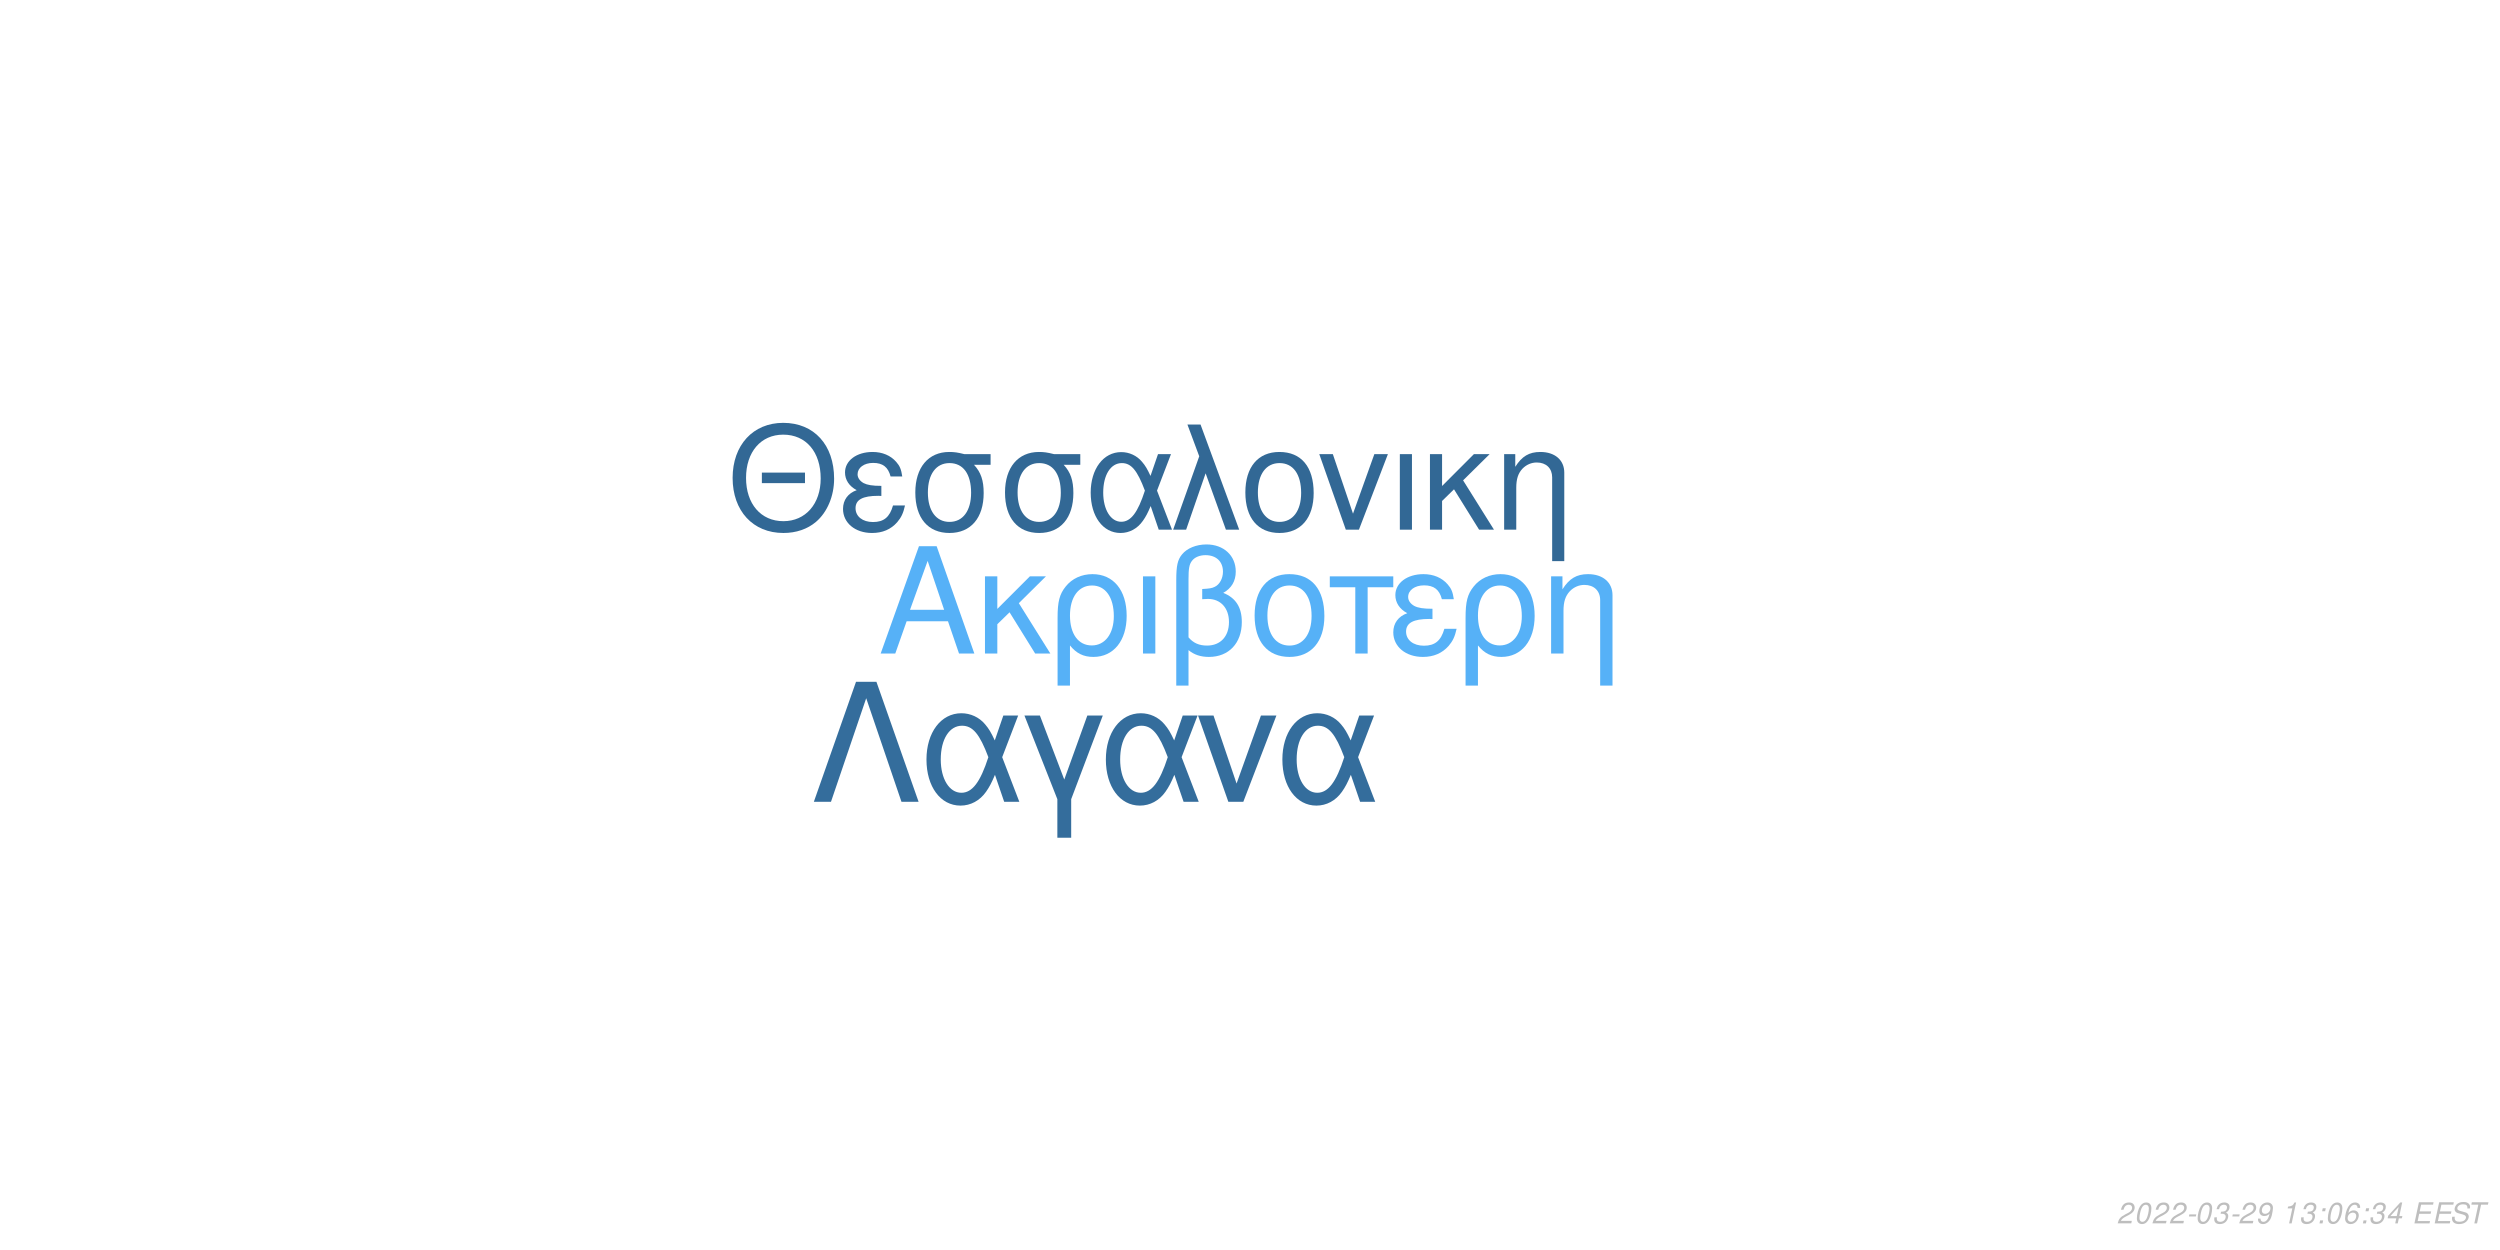
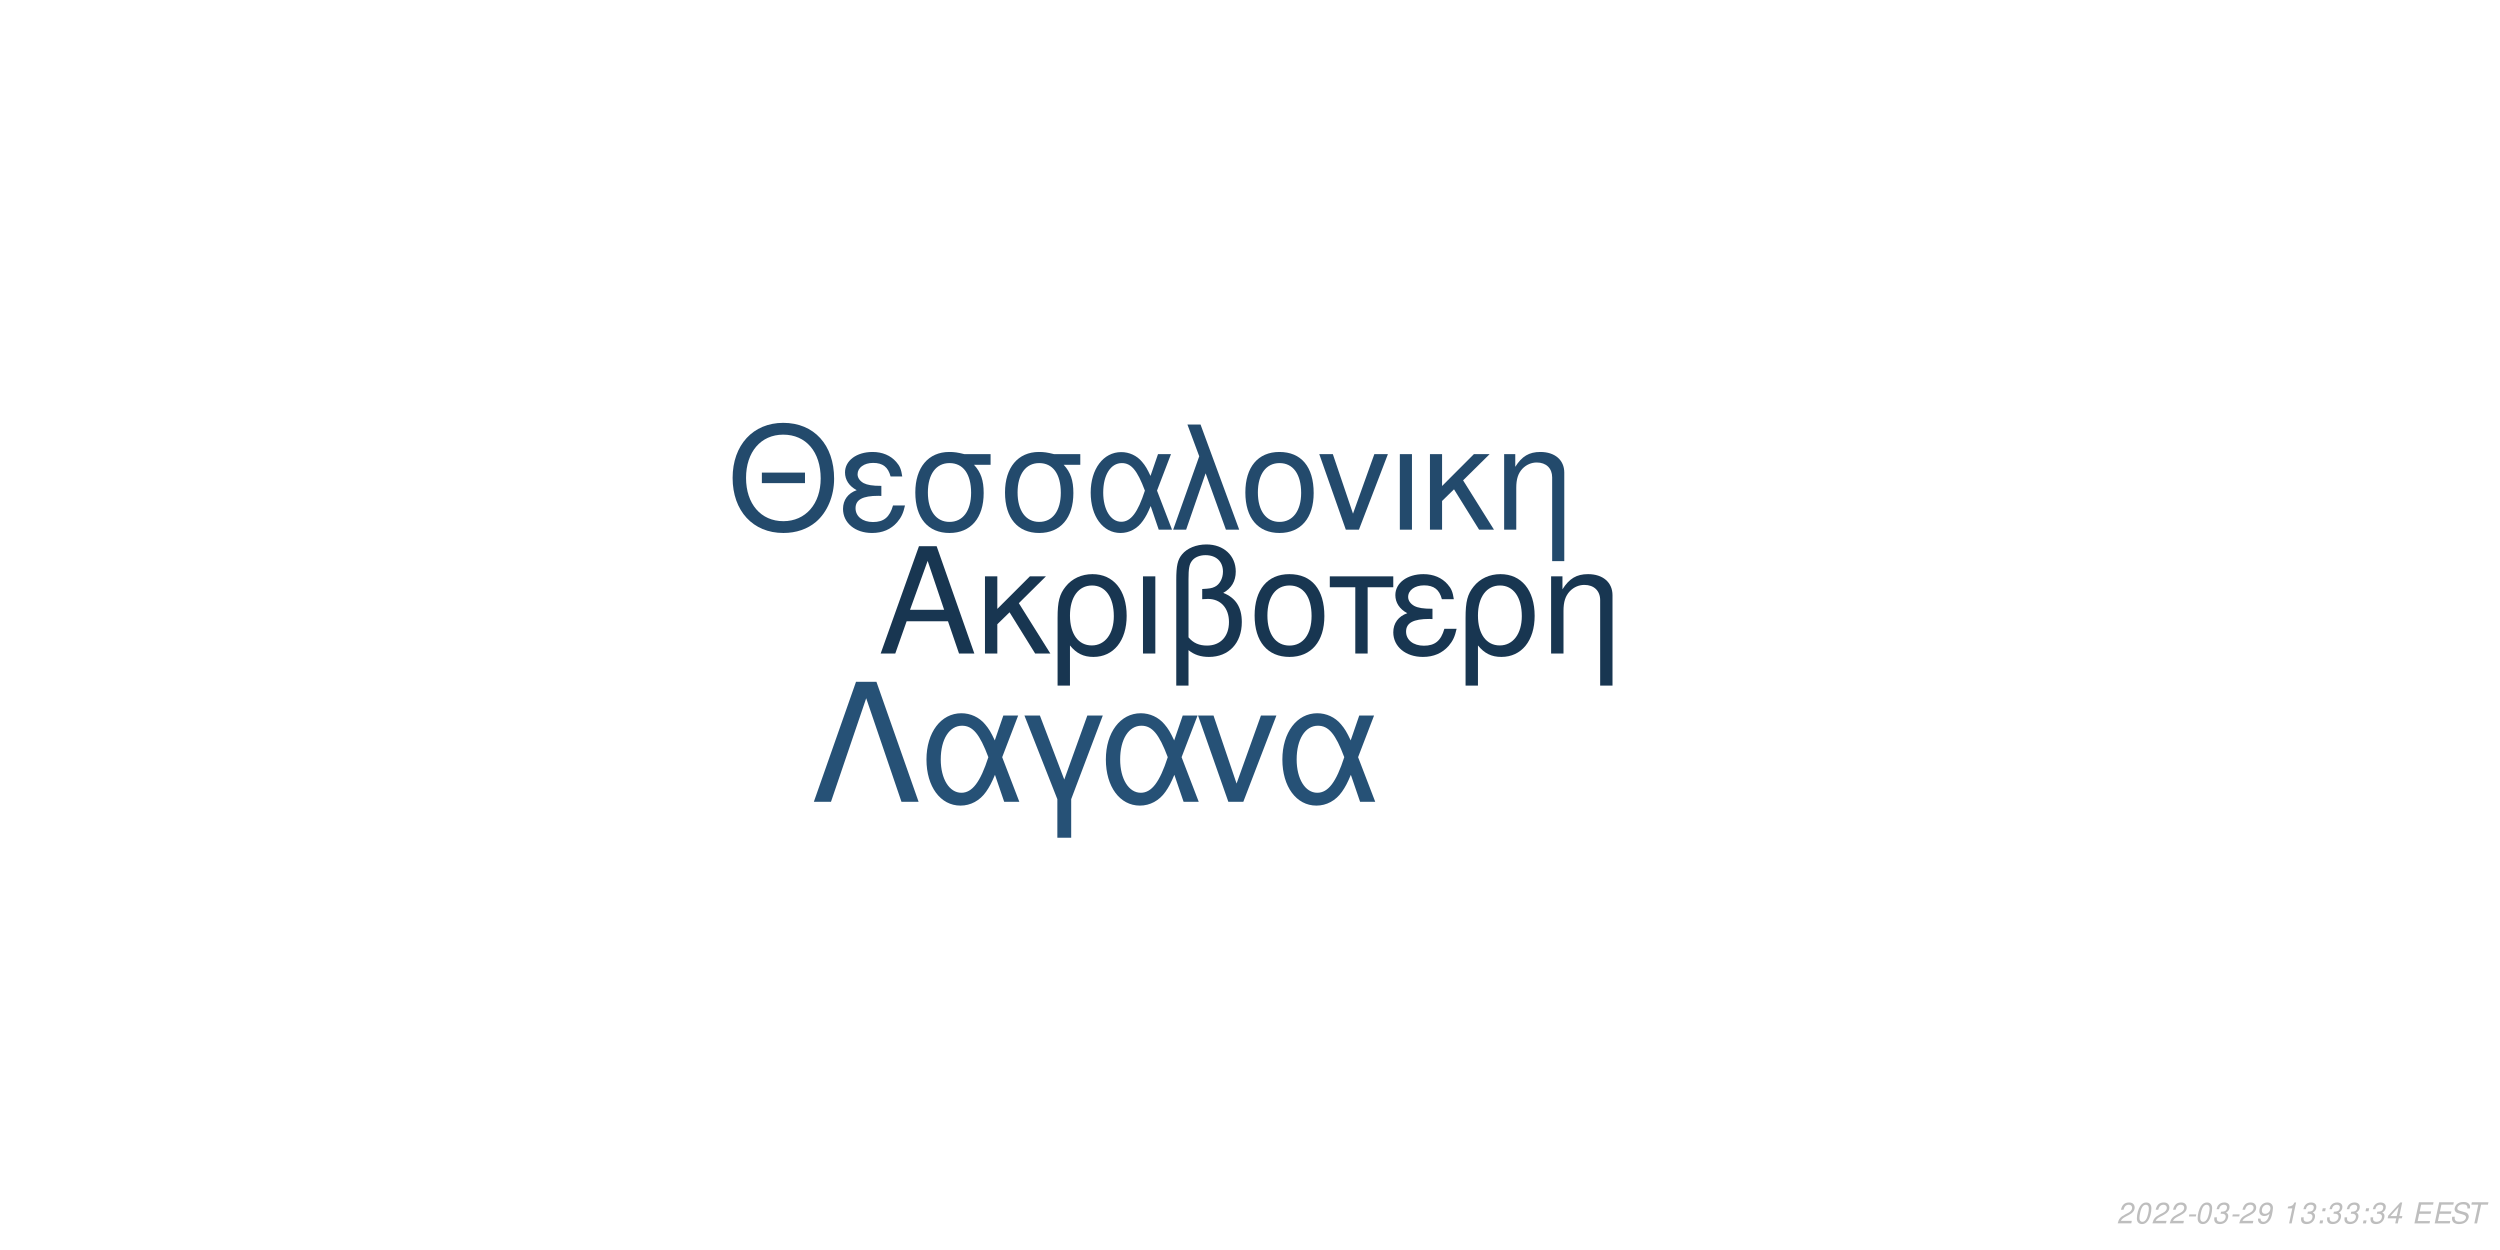
<svg xmlns="http://www.w3.org/2000/svg" xmlns:xlink="http://www.w3.org/1999/xlink" width="864pt" height="432pt" viewBox="0 0 864 432" version="1.1">
  <defs>
    <g>
      <symbol overflow="visible" id="glyph0-0">
        <path style="stroke:none;" d="" />
      </symbol>
      <symbol overflow="visible" id="glyph0-1">
        <path style="stroke:none;" d="M 24.125 -11.141 L 27.938 0 L 33.234 0 L 20.203 -37.094 L 14.094 -37.094 L 0.859 0 L 5.906 0 L 9.828 -11.141 Z M 22.797 -15.109 L 11 -15.109 L 17.094 -32.016 Z M 22.797 -15.109 " />
      </symbol>
      <symbol overflow="visible" id="glyph0-2">
        <path style="stroke:none;" d="M 7.172 -15.422 L 7.172 -26.672 L 2.906 -26.672 L 2.906 0 L 7.172 0 L 7.172 -10.125 L 11.406 -14.25 L 20.25 0 L 25.5 0 L 14.609 -17.406 L 23.969 -26.672 L 18.422 -26.672 Z M 7.172 -15.422 " />
      </symbol>
      <symbol overflow="visible" id="glyph0-3">
        <path style="stroke:none;" d="M 3 11.094 L 7.281 11.094 L 7.281 -2.797 C 9.516 -0.047 11.953 1.172 15.375 1.172 C 22.344 1.172 26.875 -4.422 26.875 -13.031 C 26.875 -21.891 22.297 -27.438 15.062 -27.438 C 11.297 -27.438 7.984 -25.906 5.797 -23.156 C 3.672 -20.516 3 -17.969 3 -12.359 Z M 14.906 -23.516 C 19.547 -23.516 22.438 -19.438 22.438 -12.922 C 22.438 -6.812 19.391 -2.797 14.812 -2.797 C 10.172 -2.797 7.281 -6.766 7.281 -13.125 C 7.281 -19.484 10.234 -23.516 14.906 -23.516 Z M 14.906 -23.516 " />
      </symbol>
      <symbol overflow="visible" id="glyph0-4">
        <path style="stroke:none;" d="M 3.516 0 L 7.781 0 L 7.781 -26.672 L 3.516 -26.672 Z M 3.516 0 " />
      </symbol>
      <symbol overflow="visible" id="glyph0-5">
        <path style="stroke:none;" d="M 4.016 11.094 L 8.25 11.094 L 8.25 -1.172 C 10.172 0.406 12.422 1.172 15.312 1.172 C 22.188 1.172 26.672 -3.609 26.672 -10.891 C 26.672 -15.984 24.578 -19.234 20.25 -20.969 C 23.109 -22.547 24.578 -25.031 24.578 -28.344 C 24.578 -33.844 20.406 -37.703 14.453 -37.703 C 10.938 -37.703 7.734 -36.391 6 -34.25 C 4.484 -32.422 4.016 -30.328 4.016 -25.391 Z M 8.25 -25.656 C 8.25 -29.359 8.5 -30.844 9.469 -32.062 C 10.375 -33.281 12.156 -34 14.094 -34 C 17.812 -34 20.156 -31.812 20.156 -28.297 C 20.156 -25.953 18.984 -23.812 17.297 -23.047 C 16.281 -22.547 15.469 -22.438 12.984 -22.297 L 12.984 -18.781 C 13.734 -18.828 14.344 -18.875 14.969 -18.875 C 19.344 -18.875 22.234 -15.719 22.234 -10.891 C 22.234 -5.906 19.281 -2.75 14.656 -2.75 C 11.953 -2.75 9.922 -3.609 8.25 -5.594 Z M 8.25 -25.656 " />
      </symbol>
      <symbol overflow="visible" id="glyph0-6">
        <path style="stroke:none;" d="M 14.094 -27.438 C 6.562 -27.438 2.094 -22.094 2.094 -13.125 C 2.094 -4.125 6.562 1.172 14.141 1.172 C 21.672 1.172 26.203 -4.172 26.203 -12.922 C 26.203 -22.188 21.828 -27.438 14.094 -27.438 Z M 14.141 -23.516 C 18.938 -23.516 21.781 -19.594 21.781 -12.984 C 21.781 -6.672 18.828 -2.75 14.141 -2.75 C 9.422 -2.75 6.516 -6.672 6.516 -13.125 C 6.516 -19.594 9.422 -23.516 14.141 -23.516 Z M 14.141 -23.516 " />
      </symbol>
      <symbol overflow="visible" id="glyph0-7">
        <path style="stroke:none;" d="M 7.891 0 L 12.156 0 L 12.156 -22.906 L 21.016 -22.906 L 21.016 -26.672 L -0.922 -26.672 L -0.922 -22.906 L 7.891 -22.906 Z M 7.891 0 " />
      </symbol>
      <symbol overflow="visible" id="glyph0-8">
        <path style="stroke:none;" d="M 14.562 -15.469 C 11.344 -15.469 9.562 -15.781 8.297 -16.438 C 6.922 -17.203 6.156 -18.328 6.156 -19.547 C 6.156 -21.891 8.453 -23.562 11.656 -23.562 C 15.062 -23.562 16.953 -22.094 17.812 -18.781 L 21.938 -18.781 C 21.578 -21.266 21.062 -22.5 19.797 -23.922 C 17.812 -26.203 14.906 -27.438 11.453 -27.438 C 5.797 -27.438 1.734 -24.375 1.734 -20.203 C 1.734 -17.609 3.156 -15.375 5.859 -13.938 C 2.797 -12.875 1.016 -10.484 1.016 -7.328 C 1.016 -2.391 5.297 1.172 11.25 1.172 C 14.969 1.172 17.906 -0.109 20.156 -2.641 C 21.578 -4.328 22.297 -5.797 22.906 -8.547 L 18.672 -8.547 C 17.5 -4.422 15.422 -2.703 11.609 -2.703 C 7.938 -2.703 5.438 -4.688 5.438 -7.578 C 5.438 -10.578 7.938 -11.953 13.484 -11.953 C 13.641 -11.953 14.094 -11.953 14.562 -11.906 Z M 14.562 -15.469 " />
      </symbol>
      <symbol overflow="visible" id="glyph0-9">
        <path style="stroke:none;" d="M 3.562 -26.672 L 3.562 0 L 7.844 0 L 7.844 -14.703 C 7.844 -17.906 8.5 -19.891 10.031 -21.531 C 11.406 -22.953 13.188 -23.719 15.062 -23.719 C 18.375 -23.719 20.516 -21.672 20.516 -18.469 L 20.516 11.094 L 24.781 11.094 L 24.781 -20.156 C 24.781 -24.578 21.469 -27.438 16.328 -27.438 C 12.359 -27.438 9.828 -25.906 7.484 -22.188 L 7.484 -26.672 Z M 3.562 -26.672 " />
      </symbol>
      <symbol overflow="visible" id="glyph1-0">
        <path style="stroke:none;" d="" />
      </symbol>
      <symbol overflow="visible" id="glyph1-1">
        <path style="stroke:none;" d="M 26.859 -19.734 L 11.953 -19.734 L 11.953 -16.094 L 26.859 -16.094 Z M 19.328 -36.922 C 8.922 -36.922 1.844 -29.25 1.844 -17.891 C 1.844 -6.484 8.875 1.141 19.391 1.141 C 23.812 1.141 27.703 -0.203 30.641 -2.688 C 34.578 -6.031 36.922 -11.656 36.922 -17.594 C 36.922 -29.297 30 -36.922 19.328 -36.922 Z M 19.328 -32.844 C 27.203 -32.844 32.281 -26.906 32.281 -17.688 C 32.281 -8.922 27.062 -2.938 19.391 -2.938 C 11.609 -2.938 6.484 -8.922 6.484 -17.891 C 6.484 -26.859 11.609 -32.844 19.328 -32.844 Z M 19.328 -32.844 " />
      </symbol>
      <symbol overflow="visible" id="glyph1-2">
        <path style="stroke:none;" d="M 14.25 -15.141 C 11.109 -15.141 9.375 -15.453 8.125 -16.094 C 6.781 -16.844 6.031 -17.938 6.031 -19.141 C 6.031 -21.422 8.266 -23.078 11.406 -23.078 C 14.75 -23.078 16.594 -21.625 17.438 -18.391 L 21.469 -18.391 C 21.125 -20.828 20.625 -22.031 19.391 -23.422 C 17.438 -25.656 14.594 -26.859 11.219 -26.859 C 5.688 -26.859 1.688 -23.875 1.688 -19.781 C 1.688 -17.234 3.094 -15.047 5.734 -13.656 C 2.734 -12.609 1 -10.266 1 -7.172 C 1 -2.344 5.188 1.141 11.016 1.141 C 14.656 1.141 17.547 -0.094 19.734 -2.594 C 21.125 -4.234 21.828 -5.688 22.422 -8.375 L 18.281 -8.375 C 17.141 -4.328 15.094 -2.641 11.359 -2.641 C 7.766 -2.641 5.328 -4.578 5.328 -7.422 C 5.328 -10.359 7.766 -11.703 13.203 -11.703 C 13.359 -11.703 13.797 -11.703 14.25 -11.656 Z M 14.25 -15.141 " />
      </symbol>
      <symbol overflow="visible" id="glyph1-3">
        <path style="stroke:none;" d="M 29 -26.109 L 19.938 -26.109 C 17.594 -26.703 16.438 -26.859 14.703 -26.859 C 7.469 -26.859 2.984 -21.469 2.984 -12.859 C 2.984 -4.031 7.375 1.141 14.797 1.141 C 22.172 1.141 26.609 -4.078 26.609 -12.656 C 26.609 -17.047 25.656 -19.828 23.266 -22.422 L 29 -22.422 Z M 14.797 -23.016 C 19.531 -23.016 22.266 -19.234 22.266 -12.75 C 22.266 -6.531 19.438 -2.688 14.797 -2.688 C 10.172 -2.688 7.328 -6.531 7.328 -12.859 C 7.328 -19.188 10.172 -23.016 14.797 -23.016 Z M 14.797 -23.016 " />
      </symbol>
      <symbol overflow="visible" id="glyph1-4">
        <path style="stroke:none;" d="M 29.344 -26.109 L 24.859 -26.109 L 22.266 -18.578 C 21.125 -21.031 20.484 -22.125 19.328 -23.469 C 17.547 -25.609 14.906 -26.812 12.156 -26.812 C 5.984 -26.812 1.594 -20.984 1.594 -12.812 C 1.594 -4.578 5.828 1.141 11.906 1.141 C 14.953 1.141 17.734 -0.344 19.625 -3.047 C 20.672 -4.531 21.281 -5.688 22.328 -8.172 L 25.109 0 L 29.703 0 L 24.516 -13.5 Z M 20.328 -13.5 C 17.891 -5.922 15.453 -2.734 12.156 -2.734 C 8.516 -2.734 5.922 -6.922 5.922 -12.812 C 5.922 -18.938 8.516 -23.016 12.359 -23.016 C 15.594 -23.016 17.688 -20.531 20.328 -13.5 Z M 20.328 -13.5 " />
      </symbol>
      <symbol overflow="visible" id="glyph1-5">
        <path style="stroke:none;" d="M 1.094 0 L 5.578 0 L 12.312 -19.484 L 19.328 0 L 23.922 0 L 10.562 -36.328 L 6.031 -36.328 L 10.109 -25.359 Z M 1.094 0 " />
      </symbol>
      <symbol overflow="visible" id="glyph1-6">
        <path style="stroke:none;" d="M 13.797 -26.859 C 6.422 -26.859 2.047 -21.625 2.047 -12.859 C 2.047 -4.031 6.422 1.141 13.859 1.141 C 21.234 1.141 25.656 -4.078 25.656 -12.656 C 25.656 -21.719 21.375 -26.859 13.797 -26.859 Z M 13.859 -23.016 C 18.531 -23.016 21.328 -19.188 21.328 -12.703 C 21.328 -6.531 18.438 -2.688 13.859 -2.688 C 9.219 -2.688 6.375 -6.531 6.375 -12.859 C 6.375 -19.188 9.219 -23.016 13.859 -23.016 Z M 13.859 -23.016 " />
      </symbol>
      <symbol overflow="visible" id="glyph1-7">
        <path style="stroke:none;" d="M 14.297 0 L 24.312 -26.109 L 19.625 -26.109 L 12.25 -5.531 L 5.281 -26.109 L 0.594 -26.109 L 9.766 0 Z M 14.297 0 " />
      </symbol>
      <symbol overflow="visible" id="glyph1-8">
        <path style="stroke:none;" d="M 3.438 0 L 7.625 0 L 7.625 -26.109 L 3.438 -26.109 Z M 3.438 0 " />
      </symbol>
      <symbol overflow="visible" id="glyph1-9">
        <path style="stroke:none;" d="M 7.031 -15.094 L 7.031 -26.109 L 2.844 -26.109 L 2.844 0 L 7.031 0 L 7.031 -9.922 L 11.156 -13.953 L 19.828 0 L 24.969 0 L 14.297 -17.047 L 23.469 -26.109 L 18.031 -26.109 Z M 7.031 -15.094 " />
      </symbol>
      <symbol overflow="visible" id="glyph1-10">
        <path style="stroke:none;" d="M 3.484 -26.109 L 3.484 0 L 7.672 0 L 7.672 -14.406 C 7.672 -17.547 8.328 -19.484 9.812 -21.078 C 11.156 -22.469 12.906 -23.219 14.75 -23.219 C 17.984 -23.219 20.078 -21.234 20.078 -18.094 L 20.078 10.859 L 24.266 10.859 L 24.266 -19.734 C 24.266 -24.062 21.031 -26.859 16 -26.859 C 12.109 -26.859 9.609 -25.359 7.328 -21.719 L 7.328 -26.109 Z M 3.484 -26.109 " />
      </symbol>
      <symbol overflow="visible" id="glyph2-0">
        <path style="stroke:none;" d="" />
      </symbol>
      <symbol overflow="visible" id="glyph2-1">
        <path style="stroke:none;" d="M 22.531 -41.484 L 15.484 -41.484 L 0.906 0 L 6.828 0 L 19 -35.797 L 31.188 0 L 37.109 0 Z M 22.531 -41.484 " />
      </symbol>
      <symbol overflow="visible" id="glyph2-2">
        <path style="stroke:none;" d="M 33.516 -29.812 L 28.391 -29.812 L 25.438 -21.219 C 24.125 -24.016 23.391 -25.266 22.078 -26.797 C 20.031 -29.25 17.016 -30.609 13.891 -30.609 C 6.828 -30.609 1.828 -23.953 1.828 -14.625 C 1.828 -5.234 6.656 1.312 13.594 1.312 C 17.078 1.312 20.266 -0.391 22.422 -3.469 C 23.609 -5.172 24.297 -6.484 25.5 -9.328 L 28.688 0 L 33.922 0 L 28 -15.422 Z M 23.219 -15.422 C 20.422 -6.766 17.641 -3.125 13.891 -3.125 C 9.734 -3.125 6.766 -7.906 6.766 -14.625 C 6.766 -21.625 9.734 -26.297 14.109 -26.297 C 17.812 -26.297 20.203 -23.453 23.219 -15.422 Z M 23.219 -15.422 " />
      </symbol>
      <symbol overflow="visible" id="glyph2-3">
        <path style="stroke:none;" d="M 12.062 12.406 L 16.844 12.406 L 16.844 -0.906 L 27.766 -29.812 L 22.422 -29.812 L 14.453 -7.688 L 6.031 -29.812 L 0.688 -29.812 L 12.062 -0.906 Z M 12.062 12.406 " />
      </symbol>
      <symbol overflow="visible" id="glyph2-4">
        <path style="stroke:none;" d="M 16.328 0 L 27.766 -29.812 L 22.422 -29.812 L 14 -6.312 L 6.031 -29.812 L 0.688 -29.812 L 11.156 0 Z M 16.328 0 " />
      </symbol>
      <symbol overflow="visible" id="glyph3-0">
        <path style="stroke:none;" d="" />
      </symbol>
      <symbol overflow="visible" id="glyph3-1">
        <path style="stroke:none;" d="M 5.234 -0.875 L 1.469 -0.875 C 1.641 -1.375 2.203 -1.891 3.109 -2.344 L 4.234 -2.938 C 5.562 -3.625 6.219 -4.469 6.219 -5.484 C 6.219 -5.938 6.062 -6.359 5.797 -6.656 C 5.469 -7.047 4.984 -7.234 4.312 -7.234 C 2.766 -7.234 1.891 -6.453 1.484 -4.734 L 2.375 -4.734 C 2.484 -5.188 2.609 -5.484 2.797 -5.75 C 3.094 -6.203 3.609 -6.453 4.188 -6.453 C 4.891 -6.453 5.344 -6.031 5.344 -5.375 C 5.344 -4.703 4.859 -4.094 4.016 -3.656 L 2.984 -3.125 C 1.234 -2.188 0.797 -1.656 0.344 -0.016 L 5.047 -0.016 Z M 5.234 -0.875 " />
      </symbol>
      <symbol overflow="visible" id="glyph3-2">
        <path style="stroke:none;" d="M 4.203 -7.234 C 3.375 -7.234 2.688 -6.812 2.125 -5.984 C 1.484 -5.047 0.984 -3.188 0.984 -1.734 C 0.984 -1.109 1.172 -0.562 1.484 -0.266 C 1.797 0.047 2.281 0.234 2.766 0.234 C 3.625 0.234 4.281 -0.156 4.859 -1.016 C 5.516 -1.953 6 -3.797 6 -5.266 C 6 -6.5 5.328 -7.234 4.203 -7.234 Z M 4.094 -6.453 C 4.734 -6.453 5.125 -5.984 5.125 -5.156 C 5.125 -4.203 4.781 -2.625 4.406 -1.812 C 3.984 -0.938 3.516 -0.547 2.875 -0.547 C 2.25 -0.547 1.875 -1.031 1.875 -1.828 C 1.875 -2.797 2.203 -4.344 2.594 -5.203 C 2.984 -6.047 3.453 -6.453 4.094 -6.453 Z M 4.094 -6.453 " />
      </symbol>
      <symbol overflow="visible" id="glyph3-3">
        <path style="stroke:none;" d="M 3.516 -3.125 L 1.125 -3.125 L 0.969 -2.406 L 3.359 -2.406 Z M 3.516 -3.125 " />
      </symbol>
      <symbol overflow="visible" id="glyph3-4">
        <path style="stroke:none;" d="M 2.922 -3.312 C 3.125 -3.344 3.234 -3.344 3.375 -3.344 C 4.203 -3.344 4.688 -3 4.688 -2.406 C 4.688 -1.312 3.906 -0.547 2.781 -0.547 C 2.047 -0.547 1.594 -0.938 1.594 -1.562 C 1.594 -1.719 1.609 -1.844 1.656 -2.094 L 0.766 -2.094 C 0.734 -1.797 0.719 -1.641 0.719 -1.469 C 0.719 -0.375 1.406 0.234 2.641 0.234 C 3.547 0.234 4.297 -0.078 4.812 -0.656 C 5.266 -1.156 5.562 -1.875 5.562 -2.547 C 5.562 -3.125 5.344 -3.453 4.797 -3.734 C 5.641 -4.234 6.016 -4.844 6.016 -5.734 C 6.016 -6.656 5.312 -7.234 4.203 -7.234 C 3.375 -7.234 2.672 -6.938 2.188 -6.375 C 1.891 -6.031 1.703 -5.641 1.516 -4.906 L 2.391 -4.906 C 2.5 -5.359 2.594 -5.594 2.734 -5.812 C 3.047 -6.234 3.516 -6.453 4.078 -6.453 C 4.734 -6.453 5.141 -6.125 5.141 -5.578 C 5.141 -5.188 5.016 -4.797 4.797 -4.547 C 4.516 -4.234 4 -4.062 3.266 -4.062 L 3.078 -4.062 Z M 2.922 -3.312 " />
      </symbol>
      <symbol overflow="visible" id="glyph3-5">
        <path style="stroke:none;" d="M 0.844 -1.656 C 0.844 -1.547 0.844 -1.438 0.844 -1.375 C 0.844 -0.406 1.531 0.234 2.578 0.234 C 3.203 0.234 3.766 0.016 4.297 -0.438 C 4.938 -1 5.312 -1.656 5.594 -2.719 C 5.844 -3.672 6.016 -4.766 6.016 -5.375 C 6.016 -5.844 5.844 -6.328 5.547 -6.656 C 5.203 -7.031 4.703 -7.234 4.062 -7.234 C 2.516 -7.234 1.297 -5.938 1.297 -4.266 C 1.297 -3.203 1.984 -2.547 3.047 -2.547 C 3.484 -2.547 3.953 -2.672 4.281 -2.891 C 4.406 -2.984 4.547 -3.078 4.828 -3.344 C 4.438 -1.484 3.703 -0.547 2.703 -0.547 C 2.109 -0.547 1.719 -0.938 1.719 -1.547 L 1.719 -1.656 Z M 3.953 -6.453 C 4.625 -6.453 5.141 -5.953 5.141 -5.281 C 5.141 -4.188 4.312 -3.312 3.297 -3.312 C 2.594 -3.312 2.172 -3.734 2.172 -4.453 C 2.172 -5.562 2.984 -6.453 3.953 -6.453 Z M 3.953 -6.453 " />
      </symbol>
      <symbol overflow="visible" id="glyph3-6">
        <path style="stroke:none;" d="" />
      </symbol>
      <symbol overflow="visible" id="glyph3-7">
        <path style="stroke:none;" d="M 3.703 -5.188 L 2.594 0 L 3.469 0 L 5.016 -7.234 L 4.438 -7.234 C 3.906 -6.156 3.688 -6.016 2.234 -5.812 L 2.109 -5.188 Z M 3.703 -5.188 " />
      </symbol>
      <symbol overflow="visible" id="glyph3-8">
        <path style="stroke:none;" d="M 2.359 -1.031 L 1.312 -1.031 L 1.094 0 L 2.141 0 Z M 3.266 -5.234 L 2.219 -5.234 L 2 -4.203 L 3.047 -4.203 Z M 3.266 -5.234 " />
      </symbol>
      <symbol overflow="visible" id="glyph3-9">
-         <path style="stroke:none;" d="M 6.125 -5.344 L 6.141 -5.625 C 6.141 -6.609 5.453 -7.234 4.391 -7.234 C 3.438 -7.234 2.641 -6.719 2.016 -5.703 C 1.422 -4.781 0.938 -2.953 0.938 -1.688 C 0.938 -0.516 1.688 0.234 2.859 0.234 C 3.703 0.234 4.438 -0.156 5 -0.875 C 5.406 -1.422 5.672 -2.156 5.672 -2.766 C 5.672 -3.812 4.969 -4.5 3.906 -4.5 C 3.234 -4.5 2.672 -4.234 2.094 -3.625 C 2.406 -5.375 3.234 -6.453 4.25 -6.453 C 4.703 -6.453 5.062 -6.234 5.172 -5.844 C 5.203 -5.719 5.234 -5.578 5.25 -5.344 Z M 3.656 -3.734 C 4.344 -3.734 4.797 -3.281 4.797 -2.625 C 4.797 -1.469 3.984 -0.547 2.984 -0.547 C 2.297 -0.547 1.812 -1.047 1.812 -1.766 C 1.812 -2.859 2.625 -3.734 3.656 -3.734 Z M 3.656 -3.734 " />
+         <path style="stroke:none;" d="M 3.625 -1.75 L 3.266 0 L 4.141 0 L 4.516 -1.75 L 5.562 -1.75 L 5.734 -2.531 L 4.688 -2.531 L 5.688 -7.234 L 5.016 -7.234 L 0.844 -2.672 L 0.641 -1.75 Z M 3.797 -2.531 L 1.594 -2.531 L 4.469 -5.703 Z M 3.797 -2.531 " />
      </symbol>
      <symbol overflow="visible" id="glyph3-10">
-         <path style="stroke:none;" d="M 3.625 -1.75 L 3.266 0 L 4.141 0 L 4.516 -1.75 L 5.562 -1.75 L 5.734 -2.531 L 4.688 -2.531 L 5.688 -7.234 L 5.016 -7.234 L 0.844 -2.672 L 0.641 -1.75 Z M 3.797 -2.531 L 1.594 -2.531 L 4.469 -5.703 Z M 3.797 -2.531 " />
+         <path style="stroke:none;" d="M 2.547 -3.312 L 6.5 -3.312 L 6.688 -4.141 L 2.719 -4.141 L 3.219 -6.469 L 7.344 -6.469 L 7.516 -7.297 L 2.453 -7.297 L 0.906 0 L 6.125 0 L 6.297 -0.812 L 2.016 -0.812 Z M 2.547 -3.312 " />
      </symbol>
      <symbol overflow="visible" id="glyph3-11">
-         <path style="stroke:none;" d="M 2.547 -3.312 L 6.5 -3.312 L 6.688 -4.141 L 2.719 -4.141 L 3.219 -6.469 L 7.344 -6.469 L 7.516 -7.297 L 2.453 -7.297 L 0.906 0 L 6.125 0 L 6.297 -0.812 L 2.016 -0.812 Z M 2.547 -3.312 " />
+         <path style="stroke:none;" d="M 7.062 -5.156 C 7.125 -5.438 7.141 -5.562 7.141 -5.703 C 7.141 -6.156 6.938 -6.594 6.594 -6.891 C 6.188 -7.25 5.656 -7.406 4.875 -7.406 C 3.844 -7.406 3.047 -7.125 2.5 -6.562 C 2.094 -6.141 1.781 -5.438 1.781 -4.922 C 1.781 -4.297 2.219 -3.766 2.891 -3.562 L 4.594 -3.094 C 5.406 -2.859 5.734 -2.578 5.734 -2.094 C 5.734 -1.781 5.547 -1.406 5.266 -1.141 C 4.844 -0.766 4.266 -0.578 3.453 -0.578 C 2.328 -0.578 1.812 -0.984 1.812 -1.906 C 1.812 -2.047 1.812 -2.125 1.844 -2.312 L 0.984 -2.312 C 0.906 -2.062 0.891 -1.906 0.891 -1.688 C 0.891 -0.484 1.797 0.234 3.297 0.234 C 4.359 0.234 5.234 -0.062 5.812 -0.609 C 6.344 -1.078 6.688 -1.797 6.688 -2.375 C 6.688 -2.641 6.609 -2.906 6.453 -3.156 C 6.234 -3.5 5.938 -3.703 5.469 -3.828 L 3.75 -4.312 C 2.984 -4.547 2.734 -4.734 2.734 -5.188 C 2.734 -5.547 2.875 -5.844 3.188 -6.109 C 3.547 -6.438 4.031 -6.594 4.703 -6.594 C 5.266 -6.594 5.688 -6.484 5.906 -6.297 C 6.094 -6.125 6.219 -5.797 6.219 -5.516 C 6.219 -5.422 6.203 -5.344 6.188 -5.156 Z M 7.062 -5.156 " />
      </symbol>
      <symbol overflow="visible" id="glyph3-12">
-         <path style="stroke:none;" d="M 7.062 -5.156 C 7.125 -5.438 7.141 -5.562 7.141 -5.703 C 7.141 -6.156 6.938 -6.594 6.594 -6.891 C 6.188 -7.25 5.656 -7.406 4.875 -7.406 C 3.844 -7.406 3.047 -7.125 2.5 -6.562 C 2.094 -6.141 1.781 -5.438 1.781 -4.922 C 1.781 -4.297 2.219 -3.766 2.891 -3.562 L 4.594 -3.094 C 5.406 -2.859 5.734 -2.578 5.734 -2.094 C 5.734 -1.781 5.547 -1.406 5.266 -1.141 C 4.844 -0.766 4.266 -0.578 3.453 -0.578 C 2.328 -0.578 1.812 -0.984 1.812 -1.906 C 1.812 -2.047 1.812 -2.125 1.844 -2.312 L 0.984 -2.312 C 0.906 -2.062 0.891 -1.906 0.891 -1.688 C 0.891 -0.484 1.797 0.234 3.297 0.234 C 4.359 0.234 5.234 -0.062 5.812 -0.609 C 6.344 -1.078 6.688 -1.797 6.688 -2.375 C 6.688 -2.641 6.609 -2.906 6.453 -3.156 C 6.234 -3.5 5.938 -3.703 5.469 -3.828 L 3.75 -4.312 C 2.984 -4.547 2.734 -4.734 2.734 -5.188 C 2.734 -5.547 2.875 -5.844 3.188 -6.109 C 3.547 -6.438 4.031 -6.594 4.703 -6.594 C 5.266 -6.594 5.688 -6.484 5.906 -6.297 C 6.094 -6.125 6.219 -5.797 6.219 -5.516 C 6.219 -5.422 6.203 -5.344 6.188 -5.156 Z M 7.062 -5.156 " />
-       </symbol>
-       <symbol overflow="visible" id="glyph3-13">
        <path style="stroke:none;" d="M 4.938 -6.469 L 7.312 -6.469 L 7.484 -7.297 L 1.75 -7.297 L 1.578 -6.469 L 3.984 -6.469 L 2.609 0 L 3.547 0 Z M 4.938 -6.469 " />
      </symbol>
    </g>
  </defs>
  <g id="surface1">
    <rect x="0" y="0" width="864" height="432" style="fill:rgb(100%,100%,100%);fill-opacity:1;stroke:none;" />
-     <g style="fill:rgb(33.725%,69.412%,96.863%);fill-opacity:1;">
+     <g style="fill:rgb(9.412%,21.176%,31.765%);fill-opacity:1;">
      <use xlink:href="#glyph0-1" x="303.5" y="225.861" />
      <use xlink:href="#glyph0-2" x="337.5" y="225.861" />
      <use xlink:href="#glyph0-3" x="362.5" y="225.861" />
      <use xlink:href="#glyph0-4" x="391.5" y="225.861" />
      <use xlink:href="#glyph0-5" x="402.5" y="225.861" />
      <use xlink:href="#glyph0-6" x="431.5" y="225.861" />
      <use xlink:href="#glyph0-7" x="460.5" y="225.861" />
      <use xlink:href="#glyph0-8" x="480.5" y="225.861" />
      <use xlink:href="#glyph0-3" x="503.5" y="225.861" />
      <use xlink:href="#glyph0-9" x="532.5" y="225.861" />
    </g>
-     <g style="fill:rgb(19.608%,40.784%,58.431%);fill-opacity:1;">
+     <g style="fill:rgb(13.725%,29.02%,42.353%);fill-opacity:1;">
      <use xlink:href="#glyph1-1" x="251.348" y="183.058" />
      <use xlink:href="#glyph1-2" x="290.348" y="183.058" />
      <use xlink:href="#glyph1-3" x="313.348" y="183.058" />
      <use xlink:href="#glyph1-3" x="344.348" y="183.058" />
      <use xlink:href="#glyph1-4" x="375.348" y="183.058" />
      <use xlink:href="#glyph1-5" x="404.348" y="183.058" />
      <use xlink:href="#glyph1-6" x="428.348" y="183.058" />
      <use xlink:href="#glyph1-7" x="455.348" y="183.058" />
      <use xlink:href="#glyph1-8" x="480.348" y="183.058" />
      <use xlink:href="#glyph1-9" x="491.348" y="183.058" />
      <use xlink:href="#glyph1-10" x="516.348" y="183.058" />
    </g>
-     <g style="fill:rgb(20.392%,42.745%,61.176%);fill-opacity:1;">
+     <g style="fill:rgb(14.902%,31.765%,46.275%);fill-opacity:1;">
      <use xlink:href="#glyph2-1" x="280.359" y="277.105" />
      <use xlink:href="#glyph2-2" x="318.359" y="277.105" />
      <use xlink:href="#glyph2-3" x="353.359" y="277.105" />
      <use xlink:href="#glyph2-2" x="380.359" y="277.105" />
      <use xlink:href="#glyph2-4" x="413.359" y="277.105" />
      <use xlink:href="#glyph2-2" x="441.359" y="277.105" />
    </g>
    <g style="fill:rgb(74.51%,74.51%,74.51%);fill-opacity:1;">
      <use xlink:href="#glyph3-1" x="731.52" y="422.81" />
      <use xlink:href="#glyph3-2" x="737.52" y="422.81" />
      <use xlink:href="#glyph3-1" x="743.52" y="422.81" />
      <use xlink:href="#glyph3-1" x="749.52" y="422.81" />
      <use xlink:href="#glyph3-3" x="755.52" y="422.81" />
      <use xlink:href="#glyph3-2" x="758.52" y="422.81" />
      <use xlink:href="#glyph3-4" x="764.52" y="422.81" />
      <use xlink:href="#glyph3-3" x="770.52" y="422.81" />
      <use xlink:href="#glyph3-1" x="773.52" y="422.81" />
      <use xlink:href="#glyph3-5" x="779.52" y="422.81" />
      <use xlink:href="#glyph3-6" x="785.52" y="422.81" />
      <use xlink:href="#glyph3-7" x="788.52" y="422.81" />
      <use xlink:href="#glyph3-4" x="794.52" y="422.81" />
      <use xlink:href="#glyph3-8" x="800.52" y="422.81" />
-       <use xlink:href="#glyph3-2" x="803.52" y="422.81" />
-       <use xlink:href="#glyph3-9" x="809.52" y="422.81" />
+       <use xlink:href="#glyph3-4" x="803.52" y="422.81" />
+       <use xlink:href="#glyph3-4" x="809.52" y="422.81" />
      <use xlink:href="#glyph3-8" x="815.52" y="422.81" />
      <use xlink:href="#glyph3-4" x="818.52" y="422.81" />
-       <use xlink:href="#glyph3-10" x="824.52" y="422.81" />
+       <use xlink:href="#glyph3-9" x="824.52" y="422.81" />
      <use xlink:href="#glyph3-6" x="830.52" y="422.81" />
-       <use xlink:href="#glyph3-11" x="833.52" y="422.81" />
-       <use xlink:href="#glyph3-11" x="840.52" y="422.81" />
-       <use xlink:href="#glyph3-12" x="846.52" y="422.81" />
-       <use xlink:href="#glyph3-13" x="852.52" y="422.81" />
+       <use xlink:href="#glyph3-10" x="833.52" y="422.81" />
+       <use xlink:href="#glyph3-10" x="840.52" y="422.81" />
+       <use xlink:href="#glyph3-11" x="846.52" y="422.81" />
+       <use xlink:href="#glyph3-12" x="852.52" y="422.81" />
    </g>
  </g>
</svg>
